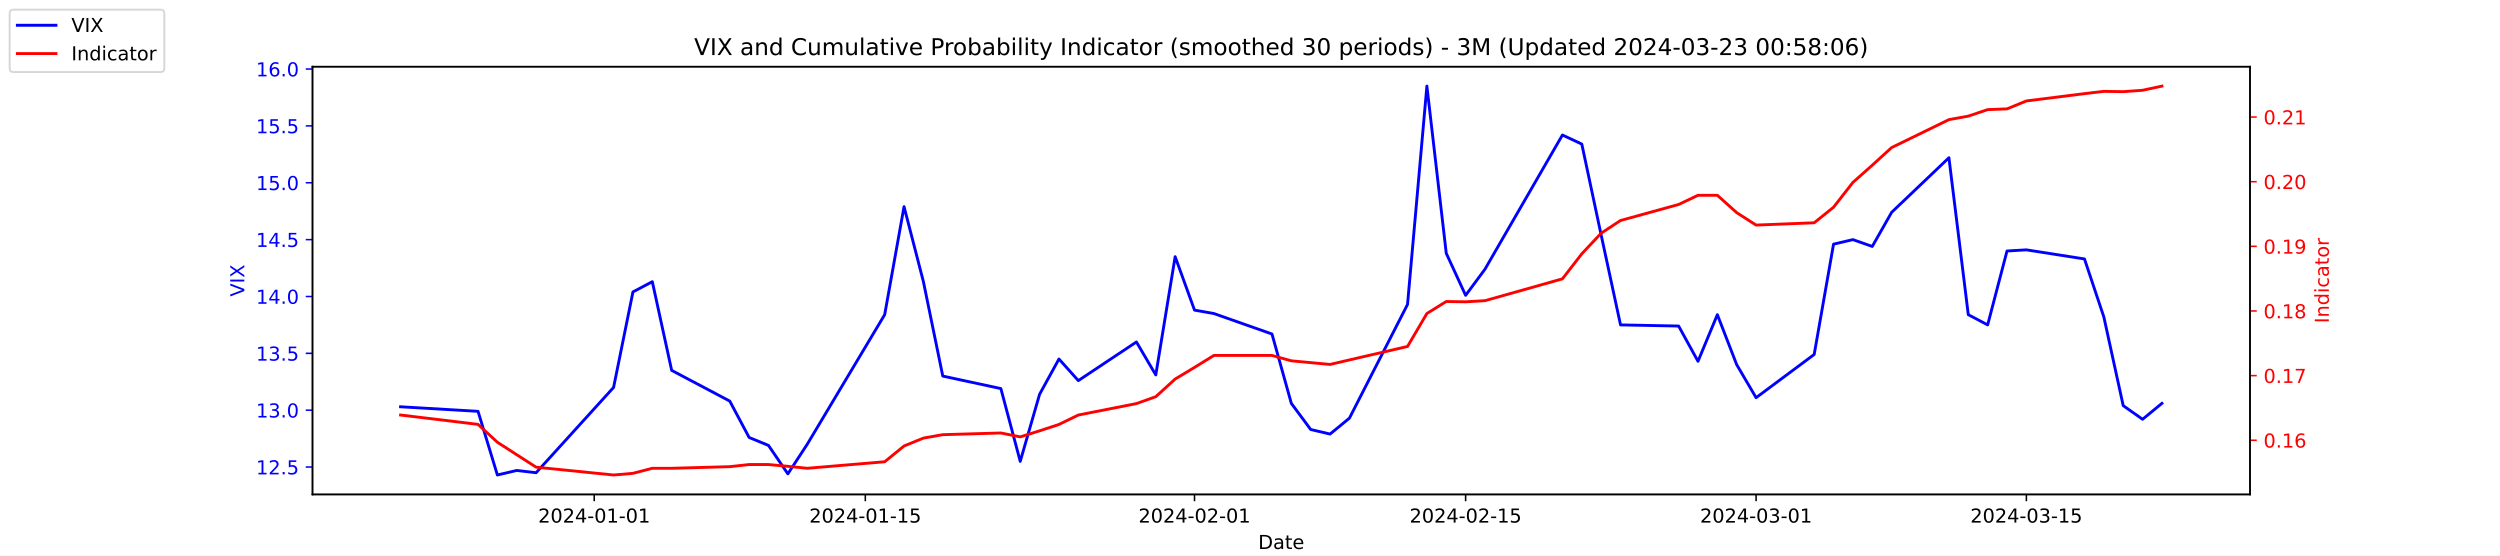
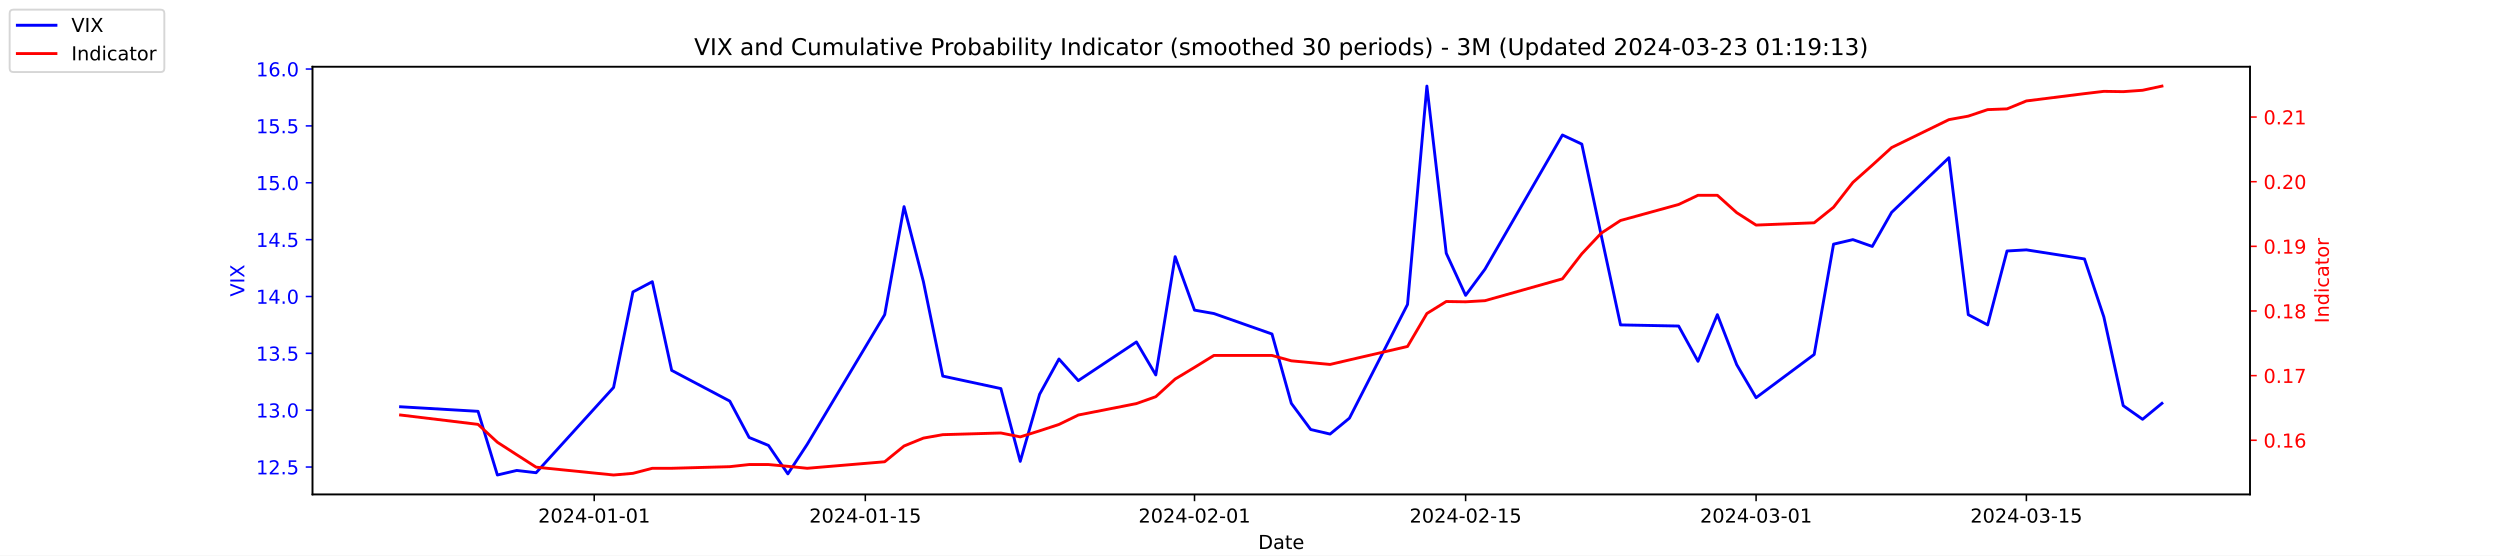
<svg xmlns="http://www.w3.org/2000/svg" xmlns:xlink="http://www.w3.org/1999/xlink" width="1296pt" height="288pt" viewBox="0 0 1296 288" version="1.1">
  <defs>
    <style type="text/css">*{stroke-linejoin: round; stroke-linecap: butt}</style>
  </defs>
  <g id="figure_1">
    <g id="patch_1">
      <path d="M 0 288  L 1296 288  L 1296 0  L 0 0  z " style="fill: #ffffff" />
    </g>
    <g id="axes_1">
      <g id="patch_2">
        <path d="M 162 256.32  L 1166.4 256.32  L 1166.4 34.56  L 162 34.56  z " style="fill: #ffffff" />
      </g>
      <g id="matplotlib.axis_1">
        <g id="xtick_1">
          <g id="line2d_1">
            <defs>
-               <path id="m89035009ab" d="M 0 0  L 0 3.5  " style="stroke: #000000; stroke-width: 0.8" />
+               <path id="m430c2d8ef3" d="M 0 0  L 0 3.5  " style="stroke: #000000; stroke-width: 0.8" />
            </defs>
            <g>
-               <use xlink:href="#m89035009ab" x="308.04" y="256.32" style="stroke: #000000; stroke-width: 0.8" />
+               <use xlink:href="#m430c2d8ef3" x="308.04" y="256.32" style="stroke: #000000; stroke-width: 0.8" />
            </g>
          </g>
          <g id="text_1">
            <g transform="translate(278.9824 270.9184) scale(0.1 -0.1)">
              <defs>
                <path id="DejaVuSans-32" d="M 1228 531  L 3431 531  L 3431 0  L 469 0  L 469 531  Q 828 903 1448 1529  Q 2069 2156 2228 2338  Q 2531 2678 2651 2914  Q 2772 3150 2772 3378  Q 2772 3750 2511 3984  Q 2250 4219 1831 4219  Q 1534 4219 1204 4116  Q 875 4013 500 3803  L 500 4441  Q 881 4594 1212 4672  Q 1544 4750 1819 4750  Q 2544 4750 2975 4387  Q 3406 4025 3406 3419  Q 3406 3131 3298 2873  Q 3191 2616 2906 2266  Q 2828 2175 2409 1742  Q 1991 1309 1228 531  z " transform="scale(0.015625)" />
                <path id="DejaVuSans-30" d="M 2034 4250  Q 1547 4250 1301 3770  Q 1056 3291 1056 2328  Q 1056 1369 1301 889  Q 1547 409 2034 409  Q 2525 409 2770 889  Q 3016 1369 3016 2328  Q 3016 3291 2770 3770  Q 2525 4250 2034 4250  z M 2034 4750  Q 2819 4750 3233 4129  Q 3647 3509 3647 2328  Q 3647 1150 3233 529  Q 2819 -91 2034 -91  Q 1250 -91 836 529  Q 422 1150 422 2328  Q 422 3509 836 4129  Q 1250 4750 2034 4750  z " transform="scale(0.015625)" />
                <path id="DejaVuSans-34" d="M 2419 4116  L 825 1625  L 2419 1625  L 2419 4116  z M 2253 4666  L 3047 4666  L 3047 1625  L 3713 1625  L 3713 1100  L 3047 1100  L 3047 0  L 2419 0  L 2419 1100  L 313 1100  L 313 1709  L 2253 4666  z " transform="scale(0.015625)" />
                <path id="DejaVuSans-2d" d="M 313 2009  L 1997 2009  L 1997 1497  L 313 1497  L 313 2009  z " transform="scale(0.015625)" />
                <path id="DejaVuSans-31" d="M 794 531  L 1825 531  L 1825 4091  L 703 3866  L 703 4441  L 1819 4666  L 2450 4666  L 2450 531  L 3481 531  L 3481 0  L 794 0  L 794 531  z " transform="scale(0.015625)" />
              </defs>
              <use xlink:href="#DejaVuSans-32" />
              <use xlink:href="#DejaVuSans-30" x="63.623" />
              <use xlink:href="#DejaVuSans-32" x="127.246" />
              <use xlink:href="#DejaVuSans-34" x="190.869" />
              <use xlink:href="#DejaVuSans-2d" x="254.492" />
              <use xlink:href="#DejaVuSans-30" x="290.576" />
              <use xlink:href="#DejaVuSans-31" x="354.199" />
              <use xlink:href="#DejaVuSans-2d" x="417.822" />
              <use xlink:href="#DejaVuSans-30" x="453.906" />
              <use xlink:href="#DejaVuSans-31" x="517.529" />
            </g>
          </g>
        </g>
        <g id="xtick_2">
          <g id="line2d_2">
            <g>
-               <use xlink:href="#m89035009ab" x="448.58" y="256.32" style="stroke: #000000; stroke-width: 0.8" />
+               <use xlink:href="#m430c2d8ef3" x="448.58" y="256.32" style="stroke: #000000; stroke-width: 0.8" />
            </g>
          </g>
          <g id="text_2">
            <g transform="translate(419.5222 270.9184) scale(0.1 -0.1)">
              <defs>
                <path id="DejaVuSans-35" d="M 691 4666  L 3169 4666  L 3169 4134  L 1269 4134  L 1269 2991  Q 1406 3038 1543 3061  Q 1681 3084 1819 3084  Q 2600 3084 3056 2656  Q 3513 2228 3513 1497  Q 3513 744 3044 326  Q 2575 -91 1722 -91  Q 1428 -91 1123 -41  Q 819 9 494 109  L 494 744  Q 775 591 1075 516  Q 1375 441 1709 441  Q 2250 441 2565 725  Q 2881 1009 2881 1497  Q 2881 1984 2565 2268  Q 2250 2553 1709 2553  Q 1456 2553 1204 2497  Q 953 2441 691 2322  L 691 4666  z " transform="scale(0.015625)" />
              </defs>
              <use xlink:href="#DejaVuSans-32" />
              <use xlink:href="#DejaVuSans-30" x="63.623" />
              <use xlink:href="#DejaVuSans-32" x="127.246" />
              <use xlink:href="#DejaVuSans-34" x="190.869" />
              <use xlink:href="#DejaVuSans-2d" x="254.492" />
              <use xlink:href="#DejaVuSans-30" x="290.576" />
              <use xlink:href="#DejaVuSans-31" x="354.199" />
              <use xlink:href="#DejaVuSans-2d" x="417.822" />
              <use xlink:href="#DejaVuSans-31" x="453.906" />
              <use xlink:href="#DejaVuSans-35" x="517.529" />
            </g>
          </g>
        </g>
        <g id="xtick_3">
          <g id="line2d_3">
            <g>
-               <use xlink:href="#m89035009ab" x="619.236" y="256.32" style="stroke: #000000; stroke-width: 0.8" />
+               <use xlink:href="#m430c2d8ef3" x="619.236" y="256.32" style="stroke: #000000; stroke-width: 0.8" />
            </g>
          </g>
          <g id="text_3">
            <g transform="translate(590.1778 270.9184) scale(0.1 -0.1)">
              <use xlink:href="#DejaVuSans-32" />
              <use xlink:href="#DejaVuSans-30" x="63.623" />
              <use xlink:href="#DejaVuSans-32" x="127.246" />
              <use xlink:href="#DejaVuSans-34" x="190.869" />
              <use xlink:href="#DejaVuSans-2d" x="254.492" />
              <use xlink:href="#DejaVuSans-30" x="290.576" />
              <use xlink:href="#DejaVuSans-32" x="354.199" />
              <use xlink:href="#DejaVuSans-2d" x="417.822" />
              <use xlink:href="#DejaVuSans-30" x="453.906" />
              <use xlink:href="#DejaVuSans-31" x="517.529" />
            </g>
          </g>
        </g>
        <g id="xtick_4">
          <g id="line2d_4">
            <g>
-               <use xlink:href="#m89035009ab" x="759.775" y="256.32" style="stroke: #000000; stroke-width: 0.8" />
+               <use xlink:href="#m430c2d8ef3" x="759.775" y="256.32" style="stroke: #000000; stroke-width: 0.8" />
            </g>
          </g>
          <g id="text_4">
            <g transform="translate(730.7177 270.9184) scale(0.1 -0.1)">
              <use xlink:href="#DejaVuSans-32" />
              <use xlink:href="#DejaVuSans-30" x="63.623" />
              <use xlink:href="#DejaVuSans-32" x="127.246" />
              <use xlink:href="#DejaVuSans-34" x="190.869" />
              <use xlink:href="#DejaVuSans-2d" x="254.492" />
              <use xlink:href="#DejaVuSans-30" x="290.576" />
              <use xlink:href="#DejaVuSans-32" x="354.199" />
              <use xlink:href="#DejaVuSans-2d" x="417.822" />
              <use xlink:href="#DejaVuSans-31" x="453.906" />
              <use xlink:href="#DejaVuSans-35" x="517.529" />
            </g>
          </g>
        </g>
        <g id="xtick_5">
          <g id="line2d_5">
            <g>
-               <use xlink:href="#m89035009ab" x="910.354" y="256.32" style="stroke: #000000; stroke-width: 0.8" />
+               <use xlink:href="#m430c2d8ef3" x="910.354" y="256.32" style="stroke: #000000; stroke-width: 0.8" />
            </g>
          </g>
          <g id="text_5">
            <g transform="translate(881.2961 270.9184) scale(0.1 -0.1)">
              <defs>
                <path id="DejaVuSans-33" d="M 2597 2516  Q 3050 2419 3304 2112  Q 3559 1806 3559 1356  Q 3559 666 3084 287  Q 2609 -91 1734 -91  Q 1441 -91 1130 -33  Q 819 25 488 141  L 488 750  Q 750 597 1062 519  Q 1375 441 1716 441  Q 2309 441 2620 675  Q 2931 909 2931 1356  Q 2931 1769 2642 2001  Q 2353 2234 1838 2234  L 1294 2234  L 1294 2753  L 1863 2753  Q 2328 2753 2575 2939  Q 2822 3125 2822 3475  Q 2822 3834 2567 4026  Q 2313 4219 1838 4219  Q 1578 4219 1281 4162  Q 984 4106 628 3988  L 628 4550  Q 988 4650 1302 4700  Q 1616 4750 1894 4750  Q 2613 4750 3031 4423  Q 3450 4097 3450 3541  Q 3450 3153 3228 2886  Q 3006 2619 2597 2516  z " transform="scale(0.015625)" />
              </defs>
              <use xlink:href="#DejaVuSans-32" />
              <use xlink:href="#DejaVuSans-30" x="63.623" />
              <use xlink:href="#DejaVuSans-32" x="127.246" />
              <use xlink:href="#DejaVuSans-34" x="190.869" />
              <use xlink:href="#DejaVuSans-2d" x="254.492" />
              <use xlink:href="#DejaVuSans-30" x="290.576" />
              <use xlink:href="#DejaVuSans-33" x="354.199" />
              <use xlink:href="#DejaVuSans-2d" x="417.822" />
              <use xlink:href="#DejaVuSans-30" x="453.906" />
              <use xlink:href="#DejaVuSans-31" x="517.529" />
            </g>
          </g>
        </g>
        <g id="xtick_6">
          <g id="line2d_6">
            <g>
-               <use xlink:href="#m89035009ab" x="1050.476" y="256.32" style="stroke: #000000; stroke-width: 0.8" />
+               <use xlink:href="#m430c2d8ef3" x="1050.476" y="256.32" style="stroke: #000000; stroke-width: 0.8" />
            </g>
          </g>
          <g id="text_6">
            <g transform="translate(1021.418 270.9184) scale(0.1 -0.1)">
              <use xlink:href="#DejaVuSans-32" />
              <use xlink:href="#DejaVuSans-30" x="63.623" />
              <use xlink:href="#DejaVuSans-32" x="127.246" />
              <use xlink:href="#DejaVuSans-34" x="190.869" />
              <use xlink:href="#DejaVuSans-2d" x="254.492" />
              <use xlink:href="#DejaVuSans-30" x="290.576" />
              <use xlink:href="#DejaVuSans-33" x="354.199" />
              <use xlink:href="#DejaVuSans-2d" x="417.822" />
              <use xlink:href="#DejaVuSans-31" x="453.906" />
              <use xlink:href="#DejaVuSans-35" x="517.529" />
            </g>
          </g>
        </g>
        <g id="text_7">
          <g transform="translate(652.2492 284.5966) scale(0.1 -0.1)">
            <defs>
              <path id="DejaVuSans-44" d="M 1259 4147  L 1259 519  L 2022 519  Q 2988 519 3436 956  Q 3884 1394 3884 2338  Q 3884 3275 3436 3711  Q 2988 4147 2022 4147  L 1259 4147  z M 628 4666  L 1925 4666  Q 3281 4666 3915 4102  Q 4550 3538 4550 2338  Q 4550 1131 3912 565  Q 3275 0 1925 0  L 628 0  L 628 4666  z " transform="scale(0.015625)" />
              <path id="DejaVuSans-61" d="M 2194 1759  Q 1497 1759 1228 1600  Q 959 1441 959 1056  Q 959 750 1161 570  Q 1363 391 1709 391  Q 2188 391 2477 730  Q 2766 1069 2766 1631  L 2766 1759  L 2194 1759  z M 3341 1997  L 3341 0  L 2766 0  L 2766 531  Q 2569 213 2275 61  Q 1981 -91 1556 -91  Q 1019 -91 701 211  Q 384 513 384 1019  Q 384 1609 779 1909  Q 1175 2209 1959 2209  L 2766 2209  L 2766 2266  Q 2766 2663 2505 2880  Q 2244 3097 1772 3097  Q 1472 3097 1187 3025  Q 903 2953 641 2809  L 641 3341  Q 956 3463 1253 3523  Q 1550 3584 1831 3584  Q 2591 3584 2966 3190  Q 3341 2797 3341 1997  z " transform="scale(0.015625)" />
              <path id="DejaVuSans-74" d="M 1172 4494  L 1172 3500  L 2356 3500  L 2356 3053  L 1172 3053  L 1172 1153  Q 1172 725 1289 603  Q 1406 481 1766 481  L 2356 481  L 2356 0  L 1766 0  Q 1100 0 847 248  Q 594 497 594 1153  L 594 3053  L 172 3053  L 172 3500  L 594 3500  L 594 4494  L 1172 4494  z " transform="scale(0.015625)" />
              <path id="DejaVuSans-65" d="M 3597 1894  L 3597 1613  L 953 1613  Q 991 1019 1311 708  Q 1631 397 2203 397  Q 2534 397 2845 478  Q 3156 559 3463 722  L 3463 178  Q 3153 47 2828 -22  Q 2503 -91 2169 -91  Q 1331 -91 842 396  Q 353 884 353 1716  Q 353 2575 817 3079  Q 1281 3584 2069 3584  Q 2775 3584 3186 3129  Q 3597 2675 3597 1894  z M 3022 2063  Q 3016 2534 2758 2815  Q 2500 3097 2075 3097  Q 1594 3097 1305 2825  Q 1016 2553 972 2059  L 3022 2063  z " transform="scale(0.015625)" />
            </defs>
            <use xlink:href="#DejaVuSans-44" />
            <use xlink:href="#DejaVuSans-61" x="77.002" />
            <use xlink:href="#DejaVuSans-74" x="138.281" />
            <use xlink:href="#DejaVuSans-65" x="177.49" />
          </g>
        </g>
      </g>
      <g id="matplotlib.axis_2">
        <g id="ytick_1">
          <g id="line2d_7">
            <defs>
-               <path id="m39103ef869" d="M 0 0  L -3.5 0  " style="stroke: #0000ff; stroke-width: 0.8" />
+               <path id="m97d531dda2" d="M 0 0  L -3.5 0  " style="stroke: #0000ff; stroke-width: 0.8" />
            </defs>
            <g>
-               <use xlink:href="#m39103ef869" x="162" y="242.114" style="fill: #0000ff; stroke: #0000ff; stroke-width: 0.8" />
+               <use xlink:href="#m97d531dda2" x="162" y="242.114" style="fill: #0000ff; stroke: #0000ff; stroke-width: 0.8" />
            </g>
          </g>
          <g id="text_8">
            <g style="fill: #0000ff" transform="translate(132.7344 245.9129) scale(0.1 -0.1)">
              <defs>
                <path id="DejaVuSans-2e" d="M 684 794  L 1344 794  L 1344 0  L 684 0  L 684 794  z " transform="scale(0.015625)" />
              </defs>
              <use xlink:href="#DejaVuSans-31" />
              <use xlink:href="#DejaVuSans-32" x="63.623" />
              <use xlink:href="#DejaVuSans-2e" x="127.246" />
              <use xlink:href="#DejaVuSans-35" x="159.033" />
            </g>
          </g>
        </g>
        <g id="ytick_2">
          <g id="line2d_8">
            <g>
-               <use xlink:href="#m39103ef869" x="162" y="212.64" style="fill: #0000ff; stroke: #0000ff; stroke-width: 0.8" />
+               <use xlink:href="#m97d531dda2" x="162" y="212.64" style="fill: #0000ff; stroke: #0000ff; stroke-width: 0.8" />
            </g>
          </g>
          <g id="text_9">
            <g style="fill: #0000ff" transform="translate(132.7344 216.4392) scale(0.1 -0.1)">
              <use xlink:href="#DejaVuSans-31" />
              <use xlink:href="#DejaVuSans-33" x="63.623" />
              <use xlink:href="#DejaVuSans-2e" x="127.246" />
              <use xlink:href="#DejaVuSans-30" x="159.033" />
            </g>
          </g>
        </g>
        <g id="ytick_3">
          <g id="line2d_9">
            <g>
-               <use xlink:href="#m39103ef869" x="162" y="183.166" style="fill: #0000ff; stroke: #0000ff; stroke-width: 0.8" />
+               <use xlink:href="#m97d531dda2" x="162" y="183.166" style="fill: #0000ff; stroke: #0000ff; stroke-width: 0.8" />
            </g>
          </g>
          <g id="text_10">
            <g style="fill: #0000ff" transform="translate(132.7344 186.9656) scale(0.1 -0.1)">
              <use xlink:href="#DejaVuSans-31" />
              <use xlink:href="#DejaVuSans-33" x="63.623" />
              <use xlink:href="#DejaVuSans-2e" x="127.246" />
              <use xlink:href="#DejaVuSans-35" x="159.033" />
            </g>
          </g>
        </g>
        <g id="ytick_4">
          <g id="line2d_10">
            <g>
-               <use xlink:href="#m39103ef869" x="162" y="153.693" style="fill: #0000ff; stroke: #0000ff; stroke-width: 0.8" />
+               <use xlink:href="#m97d531dda2" x="162" y="153.693" style="fill: #0000ff; stroke: #0000ff; stroke-width: 0.8" />
            </g>
          </g>
          <g id="text_11">
            <g style="fill: #0000ff" transform="translate(132.7344 157.4919) scale(0.1 -0.1)">
              <use xlink:href="#DejaVuSans-31" />
              <use xlink:href="#DejaVuSans-34" x="63.623" />
              <use xlink:href="#DejaVuSans-2e" x="127.246" />
              <use xlink:href="#DejaVuSans-30" x="159.033" />
            </g>
          </g>
        </g>
        <g id="ytick_5">
          <g id="line2d_11">
            <g>
-               <use xlink:href="#m39103ef869" x="162" y="124.219" style="fill: #0000ff; stroke: #0000ff; stroke-width: 0.8" />
+               <use xlink:href="#m97d531dda2" x="162" y="124.219" style="fill: #0000ff; stroke: #0000ff; stroke-width: 0.8" />
            </g>
          </g>
          <g id="text_12">
            <g style="fill: #0000ff" transform="translate(132.7344 128.0182) scale(0.1 -0.1)">
              <use xlink:href="#DejaVuSans-31" />
              <use xlink:href="#DejaVuSans-34" x="63.623" />
              <use xlink:href="#DejaVuSans-2e" x="127.246" />
              <use xlink:href="#DejaVuSans-35" x="159.033" />
            </g>
          </g>
        </g>
        <g id="ytick_6">
          <g id="line2d_12">
            <g>
-               <use xlink:href="#m39103ef869" x="162" y="94.745" style="fill: #0000ff; stroke: #0000ff; stroke-width: 0.8" />
+               <use xlink:href="#m97d531dda2" x="162" y="94.745" style="fill: #0000ff; stroke: #0000ff; stroke-width: 0.8" />
            </g>
          </g>
          <g id="text_13">
            <g style="fill: #0000ff" transform="translate(132.7344 98.5445) scale(0.1 -0.1)">
              <use xlink:href="#DejaVuSans-31" />
              <use xlink:href="#DejaVuSans-35" x="63.623" />
              <use xlink:href="#DejaVuSans-2e" x="127.246" />
              <use xlink:href="#DejaVuSans-30" x="159.033" />
            </g>
          </g>
        </g>
        <g id="ytick_7">
          <g id="line2d_13">
            <g>
-               <use xlink:href="#m39103ef869" x="162" y="65.272" style="fill: #0000ff; stroke: #0000ff; stroke-width: 0.8" />
+               <use xlink:href="#m97d531dda2" x="162" y="65.272" style="fill: #0000ff; stroke: #0000ff; stroke-width: 0.8" />
            </g>
          </g>
          <g id="text_14">
            <g style="fill: #0000ff" transform="translate(132.7344 69.07082) scale(0.1 -0.1)">
              <use xlink:href="#DejaVuSans-31" />
              <use xlink:href="#DejaVuSans-35" x="63.623" />
              <use xlink:href="#DejaVuSans-2e" x="127.246" />
              <use xlink:href="#DejaVuSans-35" x="159.033" />
            </g>
          </g>
        </g>
        <g id="ytick_8">
          <g id="line2d_14">
            <g>
-               <use xlink:href="#m39103ef869" x="162" y="35.798" style="fill: #0000ff; stroke: #0000ff; stroke-width: 0.8" />
+               <use xlink:href="#m97d531dda2" x="162" y="35.798" style="fill: #0000ff; stroke: #0000ff; stroke-width: 0.8" />
            </g>
          </g>
          <g id="text_15">
            <g style="fill: #0000ff" transform="translate(132.7344 39.59714) scale(0.1 -0.1)">
              <defs>
                <path id="DejaVuSans-36" d="M 2113 2584  Q 1688 2584 1439 2293  Q 1191 2003 1191 1497  Q 1191 994 1439 701  Q 1688 409 2113 409  Q 2538 409 2786 701  Q 3034 994 3034 1497  Q 3034 2003 2786 2293  Q 2538 2584 2113 2584  z M 3366 4563  L 3366 3988  Q 3128 4100 2886 4159  Q 2644 4219 2406 4219  Q 1781 4219 1451 3797  Q 1122 3375 1075 2522  Q 1259 2794 1537 2939  Q 1816 3084 2150 3084  Q 2853 3084 3261 2657  Q 3669 2231 3669 1497  Q 3669 778 3244 343  Q 2819 -91 2113 -91  Q 1303 -91 875 529  Q 447 1150 447 2328  Q 447 3434 972 4092  Q 1497 4750 2381 4750  Q 2619 4750 2861 4703  Q 3103 4656 3366 4563  z " transform="scale(0.015625)" />
              </defs>
              <use xlink:href="#DejaVuSans-31" />
              <use xlink:href="#DejaVuSans-36" x="63.623" />
              <use xlink:href="#DejaVuSans-2e" x="127.246" />
              <use xlink:href="#DejaVuSans-30" x="159.033" />
            </g>
          </g>
        </g>
        <g id="text_16">
          <g style="fill: #0000ff" transform="translate(126.6547 153.7603) rotate(-90) scale(0.1 -0.1)">
            <defs>
              <path id="DejaVuSans-56" d="M 1831 0  L 50 4666  L 709 4666  L 2188 738  L 3669 4666  L 4325 4666  L 2547 0  L 1831 0  z " transform="scale(0.015625)" />
              <path id="DejaVuSans-49" d="M 628 4666  L 1259 4666  L 1259 0  L 628 0  L 628 4666  z " transform="scale(0.015625)" />
              <path id="DejaVuSans-58" d="M 403 4666  L 1081 4666  L 2241 2931  L 3406 4666  L 4084 4666  L 2584 2425  L 4184 0  L 3506 0  L 2194 1984  L 872 0  L 191 0  L 1856 2491  L 403 4666  z " transform="scale(0.015625)" />
            </defs>
            <use xlink:href="#DejaVuSans-56" />
            <use xlink:href="#DejaVuSans-49" x="68.408" />
            <use xlink:href="#DejaVuSans-58" x="97.9" />
          </g>
        </g>
      </g>
      <g id="line2d_15">
-         <path d="M 207.655 210.872  L 247.809 213.23  L 257.847 246.24  L 267.886 243.882  L 277.924 245.061  L 318.079 200.851  L 328.117 151.335  L 338.156 146.029  L 348.194 192.008  L 378.31 207.924  L 388.349 226.787  L 398.387 230.914  L 408.426 245.651  L 418.464 230.324  L 458.619 163.124  L 468.657 107.124  L 478.696 146.029  L 488.734 194.956  L 518.85 201.44  L 528.889 239.166  L 538.927 204.387  L 548.966 186.114  L 559.004 197.314  L 589.12 177.272  L 599.158 194.366  L 609.197 133.061  L 619.236 160.766  L 629.274 162.535  L 659.39 173.145  L 669.428 209.103  L 679.467 222.661  L 689.506 225.019  L 699.544 216.766  L 729.66 157.819  L 739.698 44.64  L 749.737 131.293  L 759.775 153.103  L 769.814 139.545  L 809.968 69.987  L 820.007 74.703  L 830.045 121.861  L 840.084 168.429  L 870.2 169.019  L 880.238 187.293  L 890.277 163.124  L 900.315 189.061  L 910.354 206.156  L 940.47 183.756  L 950.508 126.577  L 960.547 124.219  L 970.585 127.756  L 980.624 110.072  L 1010.321 81.777  L 1020.36 163.124  L 1030.398 168.429  L 1040.437 130.114  L 1050.476 129.524  L 1080.591 134.24  L 1090.63 164.303  L 1100.668 210.282  L 1110.707 217.356  L 1120.745 209.103  " clip-path="url(#p4aada91c10)" style="fill: none; stroke: #0000ff; stroke-width: 1.5; stroke-linecap: square" />
+         <path d="M 207.655 210.872  L 247.809 213.23  L 257.847 246.24  L 267.886 243.882  L 277.924 245.061  L 318.079 200.851  L 328.117 151.335  L 338.156 146.029  L 348.194 192.008  L 378.31 207.924  L 388.349 226.787  L 398.387 230.914  L 408.426 245.651  L 418.464 230.324  L 458.619 163.124  L 468.657 107.124  L 478.696 146.029  L 488.734 194.956  L 518.85 201.44  L 528.889 239.166  L 538.927 204.387  L 548.966 186.114  L 559.004 197.314  L 589.12 177.272  L 599.158 194.366  L 609.197 133.061  L 619.236 160.766  L 629.274 162.535  L 659.39 173.145  L 669.428 209.103  L 679.467 222.661  L 689.506 225.019  L 699.544 216.766  L 729.66 157.819  L 739.698 44.64  L 749.737 131.293  L 759.775 153.103  L 769.814 139.545  L 809.968 69.987  L 820.007 74.703  L 830.045 121.861  L 840.084 168.429  L 870.2 169.019  L 880.238 187.293  L 890.277 163.124  L 900.315 189.061  L 910.354 206.156  L 940.47 183.756  L 950.508 126.577  L 960.547 124.219  L 970.585 127.756  L 980.624 110.072  L 1010.321 81.777  L 1020.36 163.124  L 1030.398 168.429  L 1040.437 130.114  L 1050.476 129.524  L 1080.591 134.24  L 1090.63 164.303  L 1100.668 210.282  L 1110.707 217.356  L 1120.745 209.103  " clip-path="url(#paa2d8271e2)" style="fill: none; stroke: #0000ff; stroke-width: 1.5; stroke-linecap: square" />
      </g>
      <g id="patch_3">
        <path d="M 162 256.32  L 162 34.56  " style="fill: none; stroke: #000000; stroke-width: 0.8; stroke-linejoin: miter; stroke-linecap: square" />
      </g>
      <g id="patch_4">
        <path d="M 1166.4 256.32  L 1166.4 34.56  " style="fill: none; stroke: #000000; stroke-width: 0.8; stroke-linejoin: miter; stroke-linecap: square" />
      </g>
      <g id="patch_5">
        <path d="M 162 256.32  L 1166.4 256.32  " style="fill: none; stroke: #000000; stroke-width: 0.8; stroke-linejoin: miter; stroke-linecap: square" />
      </g>
      <g id="patch_6">
        <path d="M 162 34.56  L 1166.4 34.56  " style="fill: none; stroke: #000000; stroke-width: 0.8; stroke-linejoin: miter; stroke-linecap: square" />
      </g>
    </g>
    <g id="axes_2">
      <g id="matplotlib.axis_3">
        <g id="ytick_9">
          <g id="line2d_16">
            <defs>
-               <path id="ma41c5e975b" d="M 0 0  L 3.5 0  " style="stroke: #ff0000; stroke-width: 0.8" />
+               <path id="m00573042da" d="M 0 0  L 3.5 0  " style="stroke: #ff0000; stroke-width: 0.8" />
            </defs>
            <g>
-               <use xlink:href="#ma41c5e975b" x="1166.4" y="228.231" style="fill: #ff0000; stroke: #ff0000; stroke-width: 0.8" />
+               <use xlink:href="#m00573042da" x="1166.4" y="228.231" style="fill: #ff0000; stroke: #ff0000; stroke-width: 0.8" />
            </g>
          </g>
          <g id="text_17">
            <g style="fill: #ff0000" transform="translate(1173.4 232.0299) scale(0.1 -0.1)">
              <use xlink:href="#DejaVuSans-30" />
              <use xlink:href="#DejaVuSans-2e" x="63.623" />
              <use xlink:href="#DejaVuSans-31" x="95.41" />
              <use xlink:href="#DejaVuSans-36" x="159.033" />
            </g>
          </g>
        </g>
        <g id="ytick_10">
          <g id="line2d_17">
            <g>
-               <use xlink:href="#ma41c5e975b" x="1166.4" y="194.72" style="fill: #ff0000; stroke: #ff0000; stroke-width: 0.8" />
+               <use xlink:href="#m00573042da" x="1166.4" y="194.72" style="fill: #ff0000; stroke: #ff0000; stroke-width: 0.8" />
            </g>
          </g>
          <g id="text_18">
            <g style="fill: #ff0000" transform="translate(1173.4 198.5188) scale(0.1 -0.1)">
              <defs>
                <path id="DejaVuSans-37" d="M 525 4666  L 3525 4666  L 3525 4397  L 1831 0  L 1172 0  L 2766 4134  L 525 4134  L 525 4666  z " transform="scale(0.015625)" />
              </defs>
              <use xlink:href="#DejaVuSans-30" />
              <use xlink:href="#DejaVuSans-2e" x="63.623" />
              <use xlink:href="#DejaVuSans-31" x="95.41" />
              <use xlink:href="#DejaVuSans-37" x="159.033" />
            </g>
          </g>
        </g>
        <g id="ytick_11">
          <g id="line2d_18">
            <g>
-               <use xlink:href="#ma41c5e975b" x="1166.4" y="161.208" style="fill: #ff0000; stroke: #ff0000; stroke-width: 0.8" />
+               <use xlink:href="#m00573042da" x="1166.4" y="161.208" style="fill: #ff0000; stroke: #ff0000; stroke-width: 0.8" />
            </g>
          </g>
          <g id="text_19">
            <g style="fill: #ff0000" transform="translate(1173.4 165.0077) scale(0.1 -0.1)">
              <defs>
                <path id="DejaVuSans-38" d="M 2034 2216  Q 1584 2216 1326 1975  Q 1069 1734 1069 1313  Q 1069 891 1326 650  Q 1584 409 2034 409  Q 2484 409 2743 651  Q 3003 894 3003 1313  Q 3003 1734 2745 1975  Q 2488 2216 2034 2216  z M 1403 2484  Q 997 2584 770 2862  Q 544 3141 544 3541  Q 544 4100 942 4425  Q 1341 4750 2034 4750  Q 2731 4750 3128 4425  Q 3525 4100 3525 3541  Q 3525 3141 3298 2862  Q 3072 2584 2669 2484  Q 3125 2378 3379 2068  Q 3634 1759 3634 1313  Q 3634 634 3220 271  Q 2806 -91 2034 -91  Q 1263 -91 848 271  Q 434 634 434 1313  Q 434 1759 690 2068  Q 947 2378 1403 2484  z M 1172 3481  Q 1172 3119 1398 2916  Q 1625 2713 2034 2713  Q 2441 2713 2670 2916  Q 2900 3119 2900 3481  Q 2900 3844 2670 4047  Q 2441 4250 2034 4250  Q 1625 4250 1398 4047  Q 1172 3844 1172 3481  z " transform="scale(0.015625)" />
              </defs>
              <use xlink:href="#DejaVuSans-30" />
              <use xlink:href="#DejaVuSans-2e" x="63.623" />
              <use xlink:href="#DejaVuSans-31" x="95.41" />
              <use xlink:href="#DejaVuSans-38" x="159.033" />
            </g>
          </g>
        </g>
        <g id="ytick_12">
          <g id="line2d_19">
            <g>
-               <use xlink:href="#ma41c5e975b" x="1166.4" y="127.697" style="fill: #ff0000; stroke: #ff0000; stroke-width: 0.8" />
+               <use xlink:href="#m00573042da" x="1166.4" y="127.697" style="fill: #ff0000; stroke: #ff0000; stroke-width: 0.8" />
            </g>
          </g>
          <g id="text_20">
            <g style="fill: #ff0000" transform="translate(1173.4 131.4966) scale(0.1 -0.1)">
              <defs>
                <path id="DejaVuSans-39" d="M 703 97  L 703 672  Q 941 559 1184 500  Q 1428 441 1663 441  Q 2288 441 2617 861  Q 2947 1281 2994 2138  Q 2813 1869 2534 1725  Q 2256 1581 1919 1581  Q 1219 1581 811 2004  Q 403 2428 403 3163  Q 403 3881 828 4315  Q 1253 4750 1959 4750  Q 2769 4750 3195 4129  Q 3622 3509 3622 2328  Q 3622 1225 3098 567  Q 2575 -91 1691 -91  Q 1453 -91 1209 -44  Q 966 3 703 97  z M 1959 2075  Q 2384 2075 2632 2365  Q 2881 2656 2881 3163  Q 2881 3666 2632 3958  Q 2384 4250 1959 4250  Q 1534 4250 1286 3958  Q 1038 3666 1038 3163  Q 1038 2656 1286 2365  Q 1534 2075 1959 2075  z " transform="scale(0.015625)" />
              </defs>
              <use xlink:href="#DejaVuSans-30" />
              <use xlink:href="#DejaVuSans-2e" x="63.623" />
              <use xlink:href="#DejaVuSans-31" x="95.41" />
              <use xlink:href="#DejaVuSans-39" x="159.033" />
            </g>
          </g>
        </g>
        <g id="ytick_13">
          <g id="line2d_20">
            <g>
-               <use xlink:href="#ma41c5e975b" x="1166.4" y="94.186" style="fill: #ff0000; stroke: #ff0000; stroke-width: 0.8" />
+               <use xlink:href="#m00573042da" x="1166.4" y="94.186" style="fill: #ff0000; stroke: #ff0000; stroke-width: 0.8" />
            </g>
          </g>
          <g id="text_21">
            <g style="fill: #ff0000" transform="translate(1173.4 97.98544) scale(0.1 -0.1)">
              <use xlink:href="#DejaVuSans-30" />
              <use xlink:href="#DejaVuSans-2e" x="63.623" />
              <use xlink:href="#DejaVuSans-32" x="95.41" />
              <use xlink:href="#DejaVuSans-30" x="159.033" />
            </g>
          </g>
        </g>
        <g id="ytick_14">
          <g id="line2d_21">
            <g>
-               <use xlink:href="#ma41c5e975b" x="1166.4" y="60.675" style="fill: #ff0000; stroke: #ff0000; stroke-width: 0.8" />
+               <use xlink:href="#m00573042da" x="1166.4" y="60.675" style="fill: #ff0000; stroke: #ff0000; stroke-width: 0.8" />
            </g>
          </g>
          <g id="text_22">
            <g style="fill: #ff0000" transform="translate(1173.4 64.47432) scale(0.1 -0.1)">
              <use xlink:href="#DejaVuSans-30" />
              <use xlink:href="#DejaVuSans-2e" x="63.623" />
              <use xlink:href="#DejaVuSans-32" x="95.41" />
              <use xlink:href="#DejaVuSans-31" x="159.033" />
            </g>
          </g>
        </g>
        <g id="text_23">
          <g style="fill: #ff0000" transform="translate(1207.264 167.5353) rotate(-90) scale(0.1 -0.1)">
            <defs>
              <path id="DejaVuSans-6e" d="M 3513 2113  L 3513 0  L 2938 0  L 2938 2094  Q 2938 2591 2744 2837  Q 2550 3084 2163 3084  Q 1697 3084 1428 2787  Q 1159 2491 1159 1978  L 1159 0  L 581 0  L 581 3500  L 1159 3500  L 1159 2956  Q 1366 3272 1645 3428  Q 1925 3584 2291 3584  Q 2894 3584 3203 3211  Q 3513 2838 3513 2113  z " transform="scale(0.015625)" />
              <path id="DejaVuSans-64" d="M 2906 2969  L 2906 4863  L 3481 4863  L 3481 0  L 2906 0  L 2906 525  Q 2725 213 2448 61  Q 2172 -91 1784 -91  Q 1150 -91 751 415  Q 353 922 353 1747  Q 353 2572 751 3078  Q 1150 3584 1784 3584  Q 2172 3584 2448 3432  Q 2725 3281 2906 2969  z M 947 1747  Q 947 1113 1208 752  Q 1469 391 1925 391  Q 2381 391 2643 752  Q 2906 1113 2906 1747  Q 2906 2381 2643 2742  Q 2381 3103 1925 3103  Q 1469 3103 1208 2742  Q 947 2381 947 1747  z " transform="scale(0.015625)" />
              <path id="DejaVuSans-69" d="M 603 3500  L 1178 3500  L 1178 0  L 603 0  L 603 3500  z M 603 4863  L 1178 4863  L 1178 4134  L 603 4134  L 603 4863  z " transform="scale(0.015625)" />
              <path id="DejaVuSans-63" d="M 3122 3366  L 3122 2828  Q 2878 2963 2633 3030  Q 2388 3097 2138 3097  Q 1578 3097 1268 2742  Q 959 2388 959 1747  Q 959 1106 1268 751  Q 1578 397 2138 397  Q 2388 397 2633 464  Q 2878 531 3122 666  L 3122 134  Q 2881 22 2623 -34  Q 2366 -91 2075 -91  Q 1284 -91 818 406  Q 353 903 353 1747  Q 353 2603 823 3093  Q 1294 3584 2113 3584  Q 2378 3584 2631 3529  Q 2884 3475 3122 3366  z " transform="scale(0.015625)" />
              <path id="DejaVuSans-6f" d="M 1959 3097  Q 1497 3097 1228 2736  Q 959 2375 959 1747  Q 959 1119 1226 758  Q 1494 397 1959 397  Q 2419 397 2687 759  Q 2956 1122 2956 1747  Q 2956 2369 2687 2733  Q 2419 3097 1959 3097  z M 1959 3584  Q 2709 3584 3137 3096  Q 3566 2609 3566 1747  Q 3566 888 3137 398  Q 2709 -91 1959 -91  Q 1206 -91 779 398  Q 353 888 353 1747  Q 353 2609 779 3096  Q 1206 3584 1959 3584  z " transform="scale(0.015625)" />
              <path id="DejaVuSans-72" d="M 2631 2963  Q 2534 3019 2420 3045  Q 2306 3072 2169 3072  Q 1681 3072 1420 2755  Q 1159 2438 1159 1844  L 1159 0  L 581 0  L 581 3500  L 1159 3500  L 1159 2956  Q 1341 3275 1631 3429  Q 1922 3584 2338 3584  Q 2397 3584 2469 3576  Q 2541 3569 2628 3553  L 2631 2963  z " transform="scale(0.015625)" />
            </defs>
            <use xlink:href="#DejaVuSans-49" />
            <use xlink:href="#DejaVuSans-6e" x="29.492" />
            <use xlink:href="#DejaVuSans-64" x="92.871" />
            <use xlink:href="#DejaVuSans-69" x="156.348" />
            <use xlink:href="#DejaVuSans-63" x="184.131" />
            <use xlink:href="#DejaVuSans-61" x="239.111" />
            <use xlink:href="#DejaVuSans-74" x="300.391" />
            <use xlink:href="#DejaVuSans-6f" x="339.6" />
            <use xlink:href="#DejaVuSans-72" x="400.781" />
          </g>
        </g>
      </g>
      <g id="line2d_22">
-         <path d="M 207.655 215.148  L 247.809 219.996  L 257.847 229.262  L 267.886 235.742  L 277.924 242.177  L 318.079 246.24  L 328.117 245.376  L 338.156 242.762  L 348.194 242.762  L 378.31 241.92  L 388.349 240.817  L 398.387 240.817  L 408.426 241.737  L 418.464 242.762  L 458.619 239.374  L 468.657 231.2  L 478.696 227.11  L 488.734 225.333  L 518.85 224.46  L 528.889 226.48  L 538.927 223.342  L 548.966 220.036  L 559.004 215.148  L 589.12 209.214  L 599.158 205.645  L 609.197 196.491  L 619.236 190.458  L 629.274 184.263  L 659.39 184.263  L 669.428 187.052  L 679.467 187.99  L 689.506 188.924  L 699.544 186.582  L 729.66 179.604  L 739.698 162.518  L 749.737 156.297  L 759.775 156.457  L 769.814 155.869  L 809.968 144.545  L 820.007 131.575  L 830.045 120.882  L 840.084 114.302  L 870.2 106.007  L 880.238 101.235  L 890.277 101.235  L 900.315 110.25  L 910.354 116.68  L 940.47 115.494  L 950.508 107.429  L 960.547 94.56  L 970.585 85.636  L 980.624 76.493  L 1010.321 62.021  L 1020.36 60.198  L 1030.398 56.827  L 1040.437 56.442  L 1050.476 52.325  L 1080.591 48.546  L 1090.63 47.356  L 1100.668 47.515  L 1110.707 46.799  L 1120.745 44.64  " clip-path="url(#p4aada91c10)" style="fill: none; stroke: #ff0000; stroke-width: 1.5; stroke-linecap: square" />
+         <path d="M 207.655 215.148  L 247.809 219.996  L 257.847 229.262  L 267.886 235.742  L 277.924 242.177  L 318.079 246.24  L 328.117 245.376  L 338.156 242.762  L 348.194 242.762  L 378.31 241.92  L 388.349 240.817  L 398.387 240.817  L 408.426 241.737  L 418.464 242.762  L 458.619 239.374  L 468.657 231.2  L 478.696 227.11  L 488.734 225.333  L 518.85 224.46  L 528.889 226.48  L 538.927 223.342  L 548.966 220.036  L 559.004 215.148  L 589.12 209.214  L 599.158 205.645  L 609.197 196.491  L 619.236 190.458  L 629.274 184.263  L 659.39 184.263  L 669.428 187.052  L 679.467 187.99  L 689.506 188.924  L 699.544 186.582  L 729.66 179.604  L 739.698 162.518  L 749.737 156.297  L 759.775 156.457  L 769.814 155.869  L 809.968 144.545  L 820.007 131.575  L 830.045 120.882  L 840.084 114.302  L 870.2 106.007  L 880.238 101.235  L 890.277 101.235  L 900.315 110.25  L 910.354 116.68  L 940.47 115.494  L 950.508 107.429  L 960.547 94.56  L 970.585 85.636  L 980.624 76.493  L 1010.321 62.021  L 1020.36 60.198  L 1030.398 56.827  L 1040.437 56.442  L 1050.476 52.325  L 1080.591 48.546  L 1090.63 47.356  L 1100.668 47.515  L 1110.707 46.799  L 1120.745 44.64  " clip-path="url(#paa2d8271e2)" style="fill: none; stroke: #ff0000; stroke-width: 1.5; stroke-linecap: square" />
      </g>
      <g id="patch_7">
        <path d="M 162 256.32  L 162 34.56  " style="fill: none; stroke: #000000; stroke-width: 0.8; stroke-linejoin: miter; stroke-linecap: square" />
      </g>
      <g id="patch_8">
        <path d="M 1166.4 256.32  L 1166.4 34.56  " style="fill: none; stroke: #000000; stroke-width: 0.8; stroke-linejoin: miter; stroke-linecap: square" />
      </g>
      <g id="patch_9">
        <path d="M 162 256.32  L 1166.4 256.32  " style="fill: none; stroke: #000000; stroke-width: 0.8; stroke-linejoin: miter; stroke-linecap: square" />
      </g>
      <g id="patch_10">
        <path d="M 162 34.56  L 1166.4 34.56  " style="fill: none; stroke: #000000; stroke-width: 0.8; stroke-linejoin: miter; stroke-linecap: square" />
      </g>
      <g id="text_24">
        <g transform="translate(359.8481 28.56) scale(0.12 -0.12)">
          <defs>
            <path id="DejaVuSans-20" transform="scale(0.015625)" />
            <path id="DejaVuSans-43" d="M 4122 4306  L 4122 3641  Q 3803 3938 3442 4084  Q 3081 4231 2675 4231  Q 1875 4231 1450 3742  Q 1025 3253 1025 2328  Q 1025 1406 1450 917  Q 1875 428 2675 428  Q 3081 428 3442 575  Q 3803 722 4122 1019  L 4122 359  Q 3791 134 3420 21  Q 3050 -91 2638 -91  Q 1578 -91 968 557  Q 359 1206 359 2328  Q 359 3453 968 4101  Q 1578 4750 2638 4750  Q 3056 4750 3426 4639  Q 3797 4528 4122 4306  z " transform="scale(0.015625)" />
            <path id="DejaVuSans-75" d="M 544 1381  L 544 3500  L 1119 3500  L 1119 1403  Q 1119 906 1312 657  Q 1506 409 1894 409  Q 2359 409 2629 706  Q 2900 1003 2900 1516  L 2900 3500  L 3475 3500  L 3475 0  L 2900 0  L 2900 538  Q 2691 219 2414 64  Q 2138 -91 1772 -91  Q 1169 -91 856 284  Q 544 659 544 1381  z M 1991 3584  L 1991 3584  z " transform="scale(0.015625)" />
            <path id="DejaVuSans-6d" d="M 3328 2828  Q 3544 3216 3844 3400  Q 4144 3584 4550 3584  Q 5097 3584 5394 3201  Q 5691 2819 5691 2113  L 5691 0  L 5113 0  L 5113 2094  Q 5113 2597 4934 2840  Q 4756 3084 4391 3084  Q 3944 3084 3684 2787  Q 3425 2491 3425 1978  L 3425 0  L 2847 0  L 2847 2094  Q 2847 2600 2669 2842  Q 2491 3084 2119 3084  Q 1678 3084 1418 2786  Q 1159 2488 1159 1978  L 1159 0  L 581 0  L 581 3500  L 1159 3500  L 1159 2956  Q 1356 3278 1631 3431  Q 1906 3584 2284 3584  Q 2666 3584 2933 3390  Q 3200 3197 3328 2828  z " transform="scale(0.015625)" />
            <path id="DejaVuSans-6c" d="M 603 4863  L 1178 4863  L 1178 0  L 603 0  L 603 4863  z " transform="scale(0.015625)" />
            <path id="DejaVuSans-76" d="M 191 3500  L 800 3500  L 1894 563  L 2988 3500  L 3597 3500  L 2284 0  L 1503 0  L 191 3500  z " transform="scale(0.015625)" />
            <path id="DejaVuSans-50" d="M 1259 4147  L 1259 2394  L 2053 2394  Q 2494 2394 2734 2622  Q 2975 2850 2975 3272  Q 2975 3691 2734 3919  Q 2494 4147 2053 4147  L 1259 4147  z M 628 4666  L 2053 4666  Q 2838 4666 3239 4311  Q 3641 3956 3641 3272  Q 3641 2581 3239 2228  Q 2838 1875 2053 1875  L 1259 1875  L 1259 0  L 628 0  L 628 4666  z " transform="scale(0.015625)" />
            <path id="DejaVuSans-62" d="M 3116 1747  Q 3116 2381 2855 2742  Q 2594 3103 2138 3103  Q 1681 3103 1420 2742  Q 1159 2381 1159 1747  Q 1159 1113 1420 752  Q 1681 391 2138 391  Q 2594 391 2855 752  Q 3116 1113 3116 1747  z M 1159 2969  Q 1341 3281 1617 3432  Q 1894 3584 2278 3584  Q 2916 3584 3314 3078  Q 3713 2572 3713 1747  Q 3713 922 3314 415  Q 2916 -91 2278 -91  Q 1894 -91 1617 61  Q 1341 213 1159 525  L 1159 0  L 581 0  L 581 4863  L 1159 4863  L 1159 2969  z " transform="scale(0.015625)" />
            <path id="DejaVuSans-79" d="M 2059 -325  Q 1816 -950 1584 -1140  Q 1353 -1331 966 -1331  L 506 -1331  L 506 -850  L 844 -850  Q 1081 -850 1212 -737  Q 1344 -625 1503 -206  L 1606 56  L 191 3500  L 800 3500  L 1894 763  L 2988 3500  L 3597 3500  L 2059 -325  z " transform="scale(0.015625)" />
            <path id="DejaVuSans-28" d="M 1984 4856  Q 1566 4138 1362 3434  Q 1159 2731 1159 2009  Q 1159 1288 1364 580  Q 1569 -128 1984 -844  L 1484 -844  Q 1016 -109 783 600  Q 550 1309 550 2009  Q 550 2706 781 3412  Q 1013 4119 1484 4856  L 1984 4856  z " transform="scale(0.015625)" />
            <path id="DejaVuSans-73" d="M 2834 3397  L 2834 2853  Q 2591 2978 2328 3040  Q 2066 3103 1784 3103  Q 1356 3103 1142 2972  Q 928 2841 928 2578  Q 928 2378 1081 2264  Q 1234 2150 1697 2047  L 1894 2003  Q 2506 1872 2764 1633  Q 3022 1394 3022 966  Q 3022 478 2636 193  Q 2250 -91 1575 -91  Q 1294 -91 989 -36  Q 684 19 347 128  L 347 722  Q 666 556 975 473  Q 1284 391 1588 391  Q 1994 391 2212 530  Q 2431 669 2431 922  Q 2431 1156 2273 1281  Q 2116 1406 1581 1522  L 1381 1569  Q 847 1681 609 1914  Q 372 2147 372 2553  Q 372 3047 722 3315  Q 1072 3584 1716 3584  Q 2034 3584 2315 3537  Q 2597 3491 2834 3397  z " transform="scale(0.015625)" />
            <path id="DejaVuSans-68" d="M 3513 2113  L 3513 0  L 2938 0  L 2938 2094  Q 2938 2591 2744 2837  Q 2550 3084 2163 3084  Q 1697 3084 1428 2787  Q 1159 2491 1159 1978  L 1159 0  L 581 0  L 581 4863  L 1159 4863  L 1159 2956  Q 1366 3272 1645 3428  Q 1925 3584 2291 3584  Q 2894 3584 3203 3211  Q 3513 2838 3513 2113  z " transform="scale(0.015625)" />
            <path id="DejaVuSans-70" d="M 1159 525  L 1159 -1331  L 581 -1331  L 581 3500  L 1159 3500  L 1159 2969  Q 1341 3281 1617 3432  Q 1894 3584 2278 3584  Q 2916 3584 3314 3078  Q 3713 2572 3713 1747  Q 3713 922 3314 415  Q 2916 -91 2278 -91  Q 1894 -91 1617 61  Q 1341 213 1159 525  z M 3116 1747  Q 3116 2381 2855 2742  Q 2594 3103 2138 3103  Q 1681 3103 1420 2742  Q 1159 2381 1159 1747  Q 1159 1113 1420 752  Q 1681 391 2138 391  Q 2594 391 2855 752  Q 3116 1113 3116 1747  z " transform="scale(0.015625)" />
            <path id="DejaVuSans-29" d="M 513 4856  L 1013 4856  Q 1481 4119 1714 3412  Q 1947 2706 1947 2009  Q 1947 1309 1714 600  Q 1481 -109 1013 -844  L 513 -844  Q 928 -128 1133 580  Q 1338 1288 1338 2009  Q 1338 2731 1133 3434  Q 928 4138 513 4856  z " transform="scale(0.015625)" />
            <path id="DejaVuSans-4d" d="M 628 4666  L 1569 4666  L 2759 1491  L 3956 4666  L 4897 4666  L 4897 0  L 4281 0  L 4281 4097  L 3078 897  L 2444 897  L 1241 4097  L 1241 0  L 628 0  L 628 4666  z " transform="scale(0.015625)" />
            <path id="DejaVuSans-55" d="M 556 4666  L 1191 4666  L 1191 1831  Q 1191 1081 1462 751  Q 1734 422 2344 422  Q 2950 422 3222 751  Q 3494 1081 3494 1831  L 3494 4666  L 4128 4666  L 4128 1753  Q 4128 841 3676 375  Q 3225 -91 2344 -91  Q 1459 -91 1007 375  Q 556 841 556 1753  L 556 4666  z " transform="scale(0.015625)" />
            <path id="DejaVuSans-3a" d="M 750 794  L 1409 794  L 1409 0  L 750 0  L 750 794  z M 750 3309  L 1409 3309  L 1409 2516  L 750 2516  L 750 3309  z " transform="scale(0.015625)" />
          </defs>
          <use xlink:href="#DejaVuSans-56" />
          <use xlink:href="#DejaVuSans-49" x="68.408" />
          <use xlink:href="#DejaVuSans-58" x="97.9" />
          <use xlink:href="#DejaVuSans-20" x="166.406" />
          <use xlink:href="#DejaVuSans-61" x="198.193" />
          <use xlink:href="#DejaVuSans-6e" x="259.473" />
          <use xlink:href="#DejaVuSans-64" x="322.852" />
          <use xlink:href="#DejaVuSans-20" x="386.328" />
          <use xlink:href="#DejaVuSans-43" x="418.115" />
          <use xlink:href="#DejaVuSans-75" x="487.939" />
          <use xlink:href="#DejaVuSans-6d" x="551.318" />
          <use xlink:href="#DejaVuSans-75" x="648.73" />
          <use xlink:href="#DejaVuSans-6c" x="712.109" />
          <use xlink:href="#DejaVuSans-61" x="739.893" />
          <use xlink:href="#DejaVuSans-74" x="801.172" />
          <use xlink:href="#DejaVuSans-69" x="840.381" />
          <use xlink:href="#DejaVuSans-76" x="868.164" />
          <use xlink:href="#DejaVuSans-65" x="927.344" />
          <use xlink:href="#DejaVuSans-20" x="988.867" />
          <use xlink:href="#DejaVuSans-50" x="1020.654" />
          <use xlink:href="#DejaVuSans-72" x="1079.207" />
          <use xlink:href="#DejaVuSans-6f" x="1118.07" />
          <use xlink:href="#DejaVuSans-62" x="1179.252" />
          <use xlink:href="#DejaVuSans-61" x="1242.729" />
          <use xlink:href="#DejaVuSans-62" x="1304.008" />
          <use xlink:href="#DejaVuSans-69" x="1367.484" />
          <use xlink:href="#DejaVuSans-6c" x="1395.268" />
          <use xlink:href="#DejaVuSans-69" x="1423.051" />
          <use xlink:href="#DejaVuSans-74" x="1450.834" />
          <use xlink:href="#DejaVuSans-79" x="1490.043" />
          <use xlink:href="#DejaVuSans-20" x="1549.223" />
          <use xlink:href="#DejaVuSans-49" x="1581.01" />
          <use xlink:href="#DejaVuSans-6e" x="1610.502" />
          <use xlink:href="#DejaVuSans-64" x="1673.881" />
          <use xlink:href="#DejaVuSans-69" x="1737.357" />
          <use xlink:href="#DejaVuSans-63" x="1765.141" />
          <use xlink:href="#DejaVuSans-61" x="1820.121" />
          <use xlink:href="#DejaVuSans-74" x="1881.4" />
          <use xlink:href="#DejaVuSans-6f" x="1920.609" />
          <use xlink:href="#DejaVuSans-72" x="1981.791" />
          <use xlink:href="#DejaVuSans-20" x="2022.904" />
          <use xlink:href="#DejaVuSans-28" x="2054.691" />
          <use xlink:href="#DejaVuSans-73" x="2093.705" />
          <use xlink:href="#DejaVuSans-6d" x="2145.805" />
          <use xlink:href="#DejaVuSans-6f" x="2243.217" />
          <use xlink:href="#DejaVuSans-6f" x="2304.398" />
          <use xlink:href="#DejaVuSans-74" x="2365.58" />
          <use xlink:href="#DejaVuSans-68" x="2404.789" />
          <use xlink:href="#DejaVuSans-65" x="2468.168" />
          <use xlink:href="#DejaVuSans-64" x="2529.691" />
          <use xlink:href="#DejaVuSans-20" x="2593.168" />
          <use xlink:href="#DejaVuSans-33" x="2624.955" />
          <use xlink:href="#DejaVuSans-30" x="2688.578" />
          <use xlink:href="#DejaVuSans-20" x="2752.201" />
          <use xlink:href="#DejaVuSans-70" x="2783.988" />
          <use xlink:href="#DejaVuSans-65" x="2847.465" />
          <use xlink:href="#DejaVuSans-72" x="2908.988" />
          <use xlink:href="#DejaVuSans-69" x="2950.102" />
          <use xlink:href="#DejaVuSans-6f" x="2977.885" />
          <use xlink:href="#DejaVuSans-64" x="3039.066" />
          <use xlink:href="#DejaVuSans-73" x="3102.543" />
          <use xlink:href="#DejaVuSans-29" x="3154.643" />
          <use xlink:href="#DejaVuSans-20" x="3193.656" />
          <use xlink:href="#DejaVuSans-2d" x="3225.443" />
          <use xlink:href="#DejaVuSans-20" x="3261.527" />
          <use xlink:href="#DejaVuSans-33" x="3293.314" />
          <use xlink:href="#DejaVuSans-4d" x="3356.938" />
          <use xlink:href="#DejaVuSans-20" x="3443.217" />
          <use xlink:href="#DejaVuSans-28" x="3475.004" />
          <use xlink:href="#DejaVuSans-55" x="3514.018" />
          <use xlink:href="#DejaVuSans-70" x="3587.211" />
          <use xlink:href="#DejaVuSans-64" x="3650.688" />
          <use xlink:href="#DejaVuSans-61" x="3714.164" />
          <use xlink:href="#DejaVuSans-74" x="3775.443" />
          <use xlink:href="#DejaVuSans-65" x="3814.652" />
          <use xlink:href="#DejaVuSans-64" x="3876.176" />
          <use xlink:href="#DejaVuSans-20" x="3939.652" />
          <use xlink:href="#DejaVuSans-32" x="3971.439" />
          <use xlink:href="#DejaVuSans-30" x="4035.062" />
          <use xlink:href="#DejaVuSans-32" x="4098.686" />
          <use xlink:href="#DejaVuSans-34" x="4162.309" />
          <use xlink:href="#DejaVuSans-2d" x="4225.932" />
          <use xlink:href="#DejaVuSans-30" x="4262.016" />
          <use xlink:href="#DejaVuSans-33" x="4325.639" />
          <use xlink:href="#DejaVuSans-2d" x="4389.262" />
          <use xlink:href="#DejaVuSans-32" x="4425.346" />
          <use xlink:href="#DejaVuSans-33" x="4488.969" />
          <use xlink:href="#DejaVuSans-20" x="4552.592" />
          <use xlink:href="#DejaVuSans-30" x="4584.379" />
-           <use xlink:href="#DejaVuSans-30" x="4648.002" />
+           <use xlink:href="#DejaVuSans-31" x="4648.002" />
          <use xlink:href="#DejaVuSans-3a" x="4711.625" />
-           <use xlink:href="#DejaVuSans-35" x="4745.316" />
-           <use xlink:href="#DejaVuSans-38" x="4808.939" />
+           <use xlink:href="#DejaVuSans-31" x="4745.316" />
+           <use xlink:href="#DejaVuSans-39" x="4808.939" />
          <use xlink:href="#DejaVuSans-3a" x="4872.562" />
-           <use xlink:href="#DejaVuSans-30" x="4906.254" />
-           <use xlink:href="#DejaVuSans-36" x="4969.877" />
+           <use xlink:href="#DejaVuSans-31" x="4906.254" />
+           <use xlink:href="#DejaVuSans-33" x="4969.877" />
          <use xlink:href="#DejaVuSans-29" x="5033.5" />
        </g>
      </g>
    </g>
    <g id="legend_1">
      <g id="patch_11">
        <path d="M 7 37.356  L 83.191 37.356  Q 85.191 37.356 85.191 35.356  L 85.191 7  Q 85.191 5 83.191 5  L 7 5  Q 5 5 5 7  L 5 35.356  Q 5 37.356 7 37.356  z " style="fill: #ffffff; opacity: 0.8; stroke: #cccccc; stroke-linejoin: miter" />
      </g>
      <g id="line2d_23">
        <path d="M 9 13.098  L 19 13.098  L 29 13.098  " style="fill: none; stroke: #0000ff; stroke-width: 1.5; stroke-linecap: square" />
      </g>
      <g id="text_25">
        <g transform="translate(37 16.59844) scale(0.1 -0.1)">
          <use xlink:href="#DejaVuSans-56" />
          <use xlink:href="#DejaVuSans-49" x="68.408" />
          <use xlink:href="#DejaVuSans-58" x="97.9" />
        </g>
      </g>
      <g id="line2d_24">
        <path d="M 9 27.777  L 19 27.777  L 29 27.777  " style="fill: none; stroke: #ff0000; stroke-width: 1.5; stroke-linecap: square" />
      </g>
      <g id="text_26">
        <g transform="translate(37 31.27656) scale(0.1 -0.1)">
          <use xlink:href="#DejaVuSans-49" />
          <use xlink:href="#DejaVuSans-6e" x="29.492" />
          <use xlink:href="#DejaVuSans-64" x="92.871" />
          <use xlink:href="#DejaVuSans-69" x="156.348" />
          <use xlink:href="#DejaVuSans-63" x="184.131" />
          <use xlink:href="#DejaVuSans-61" x="239.111" />
          <use xlink:href="#DejaVuSans-74" x="300.391" />
          <use xlink:href="#DejaVuSans-6f" x="339.6" />
          <use xlink:href="#DejaVuSans-72" x="400.781" />
        </g>
      </g>
    </g>
  </g>
  <defs>
-     <clipPath id="p4aada91c10">
+     <clipPath id="paa2d8271e2">
      <rect x="162" y="34.56" width="1004.4" height="221.76" />
    </clipPath>
  </defs>
</svg>
